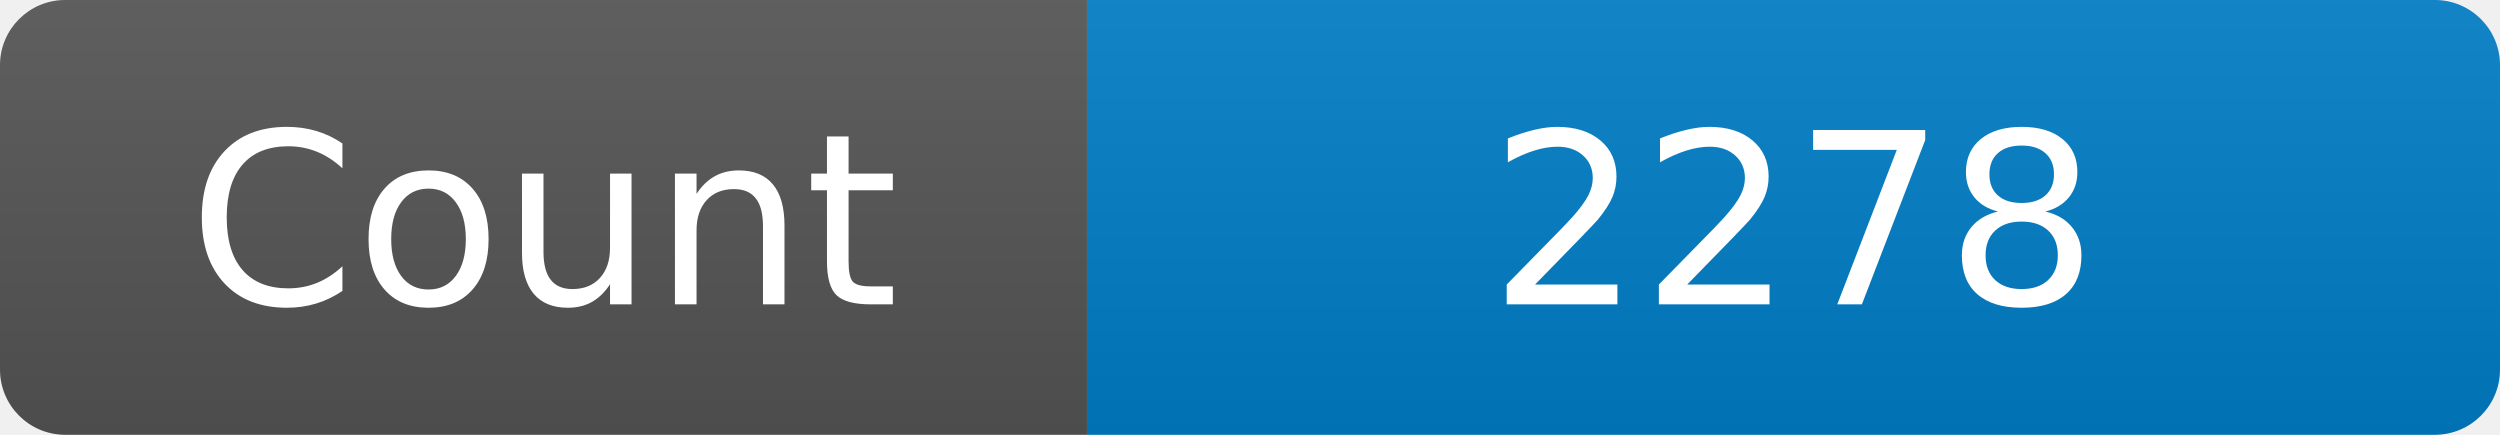
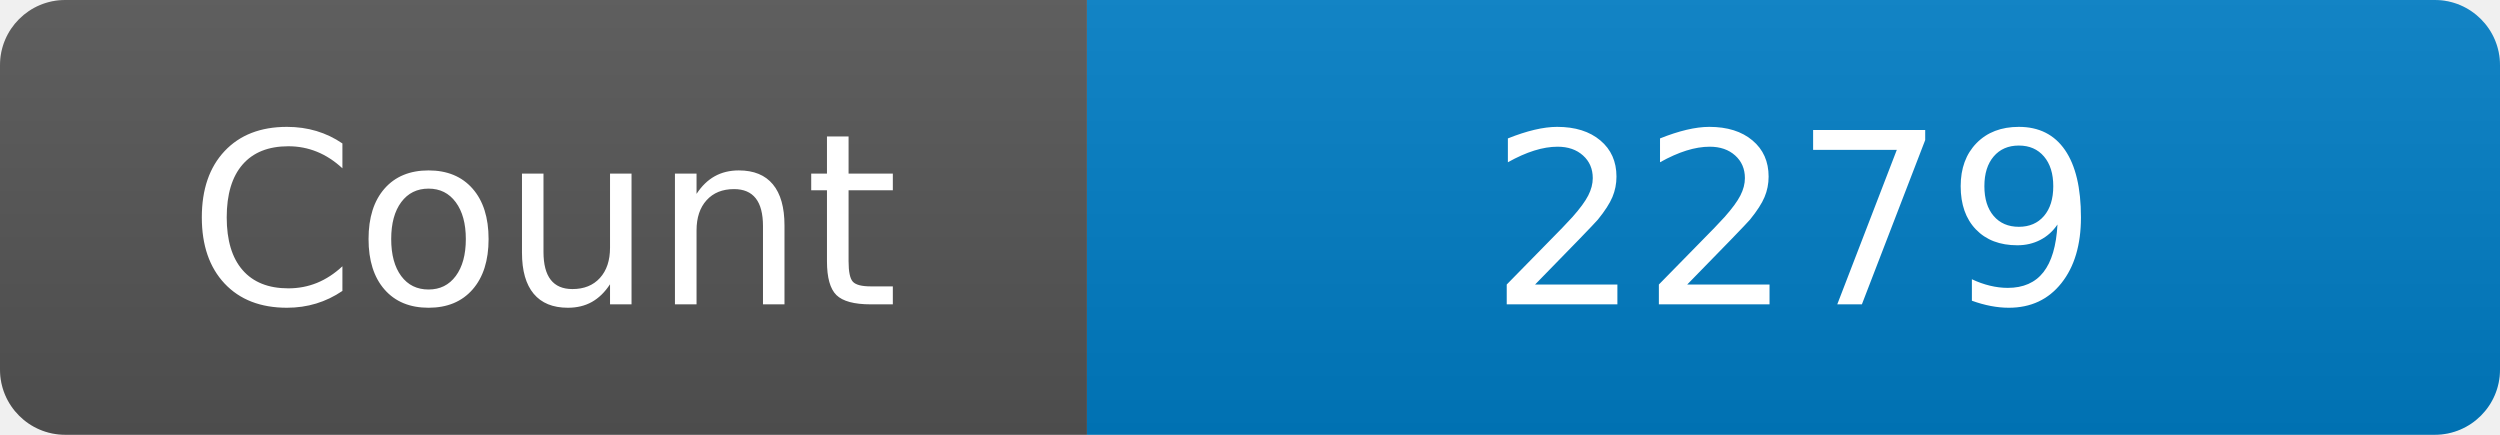
<svg xmlns="http://www.w3.org/2000/svg" width="115" height="20" role="img" aria-label="Maintained?: yes">
  <linearGradient id="s" x2="0" y2="100%">
    <stop offset="0" stop-color="#bbb" stop-opacity=".1" />
    <stop offset="1" stop-opacity=".1" />
  </linearGradient>
  <clipPath id="r">
    <rect width="115" height="20" rx="3" fill="#fff" />
  </clipPath>
  <g clip-path="url(#r)">
    <rect width="50" height="20" fill="#555" />
    <rect x="50" width="160" height="20" fill="#007ec6" />
    <rect width="115" height="20" fill="url(#s)" />
  </g>
  <g fill="#fff" text-anchor="middle" font-family="Verdana,Geneva,DejaVu Sans,sans-serif" font-size="110">
    <text x="250" y="140" transform="scale(.1)" fill="#fff">Count</text>
-     <text x="825" y="140" transform="scale(.1)" fill="#fff">2278</text>
+     <text x="825" y="140" transform="scale(.1)" fill="#fff">2279</text>
  </g>
</svg>
